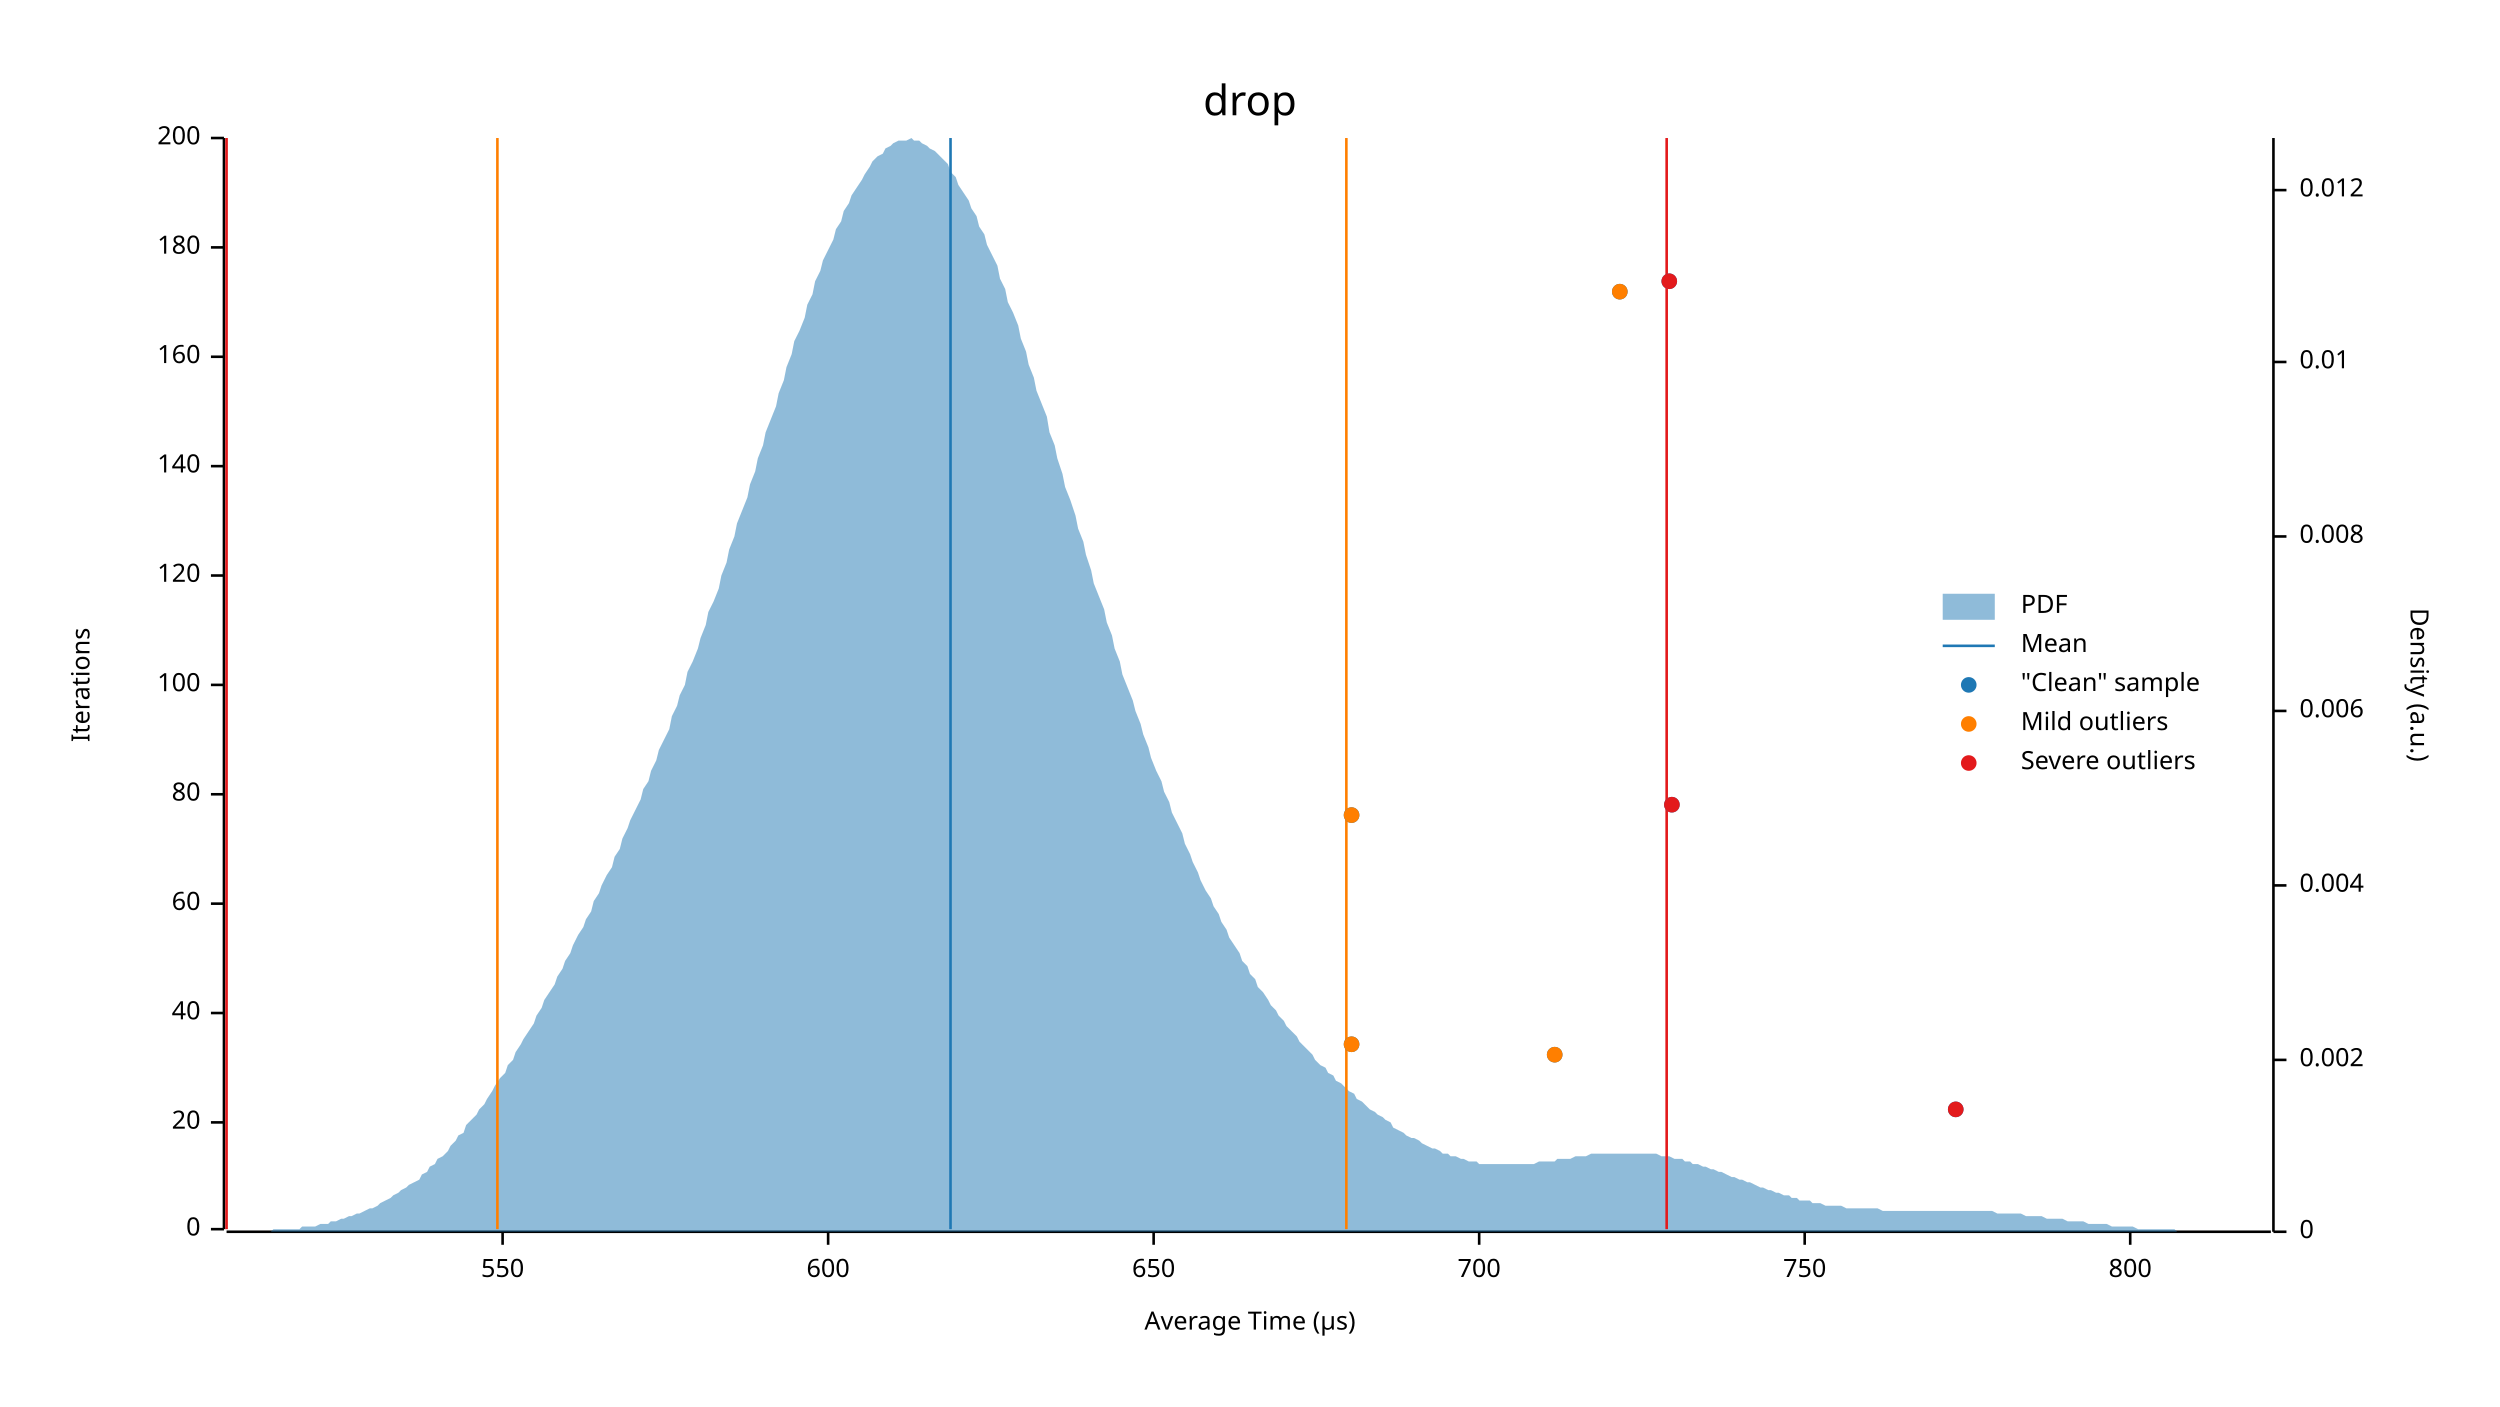
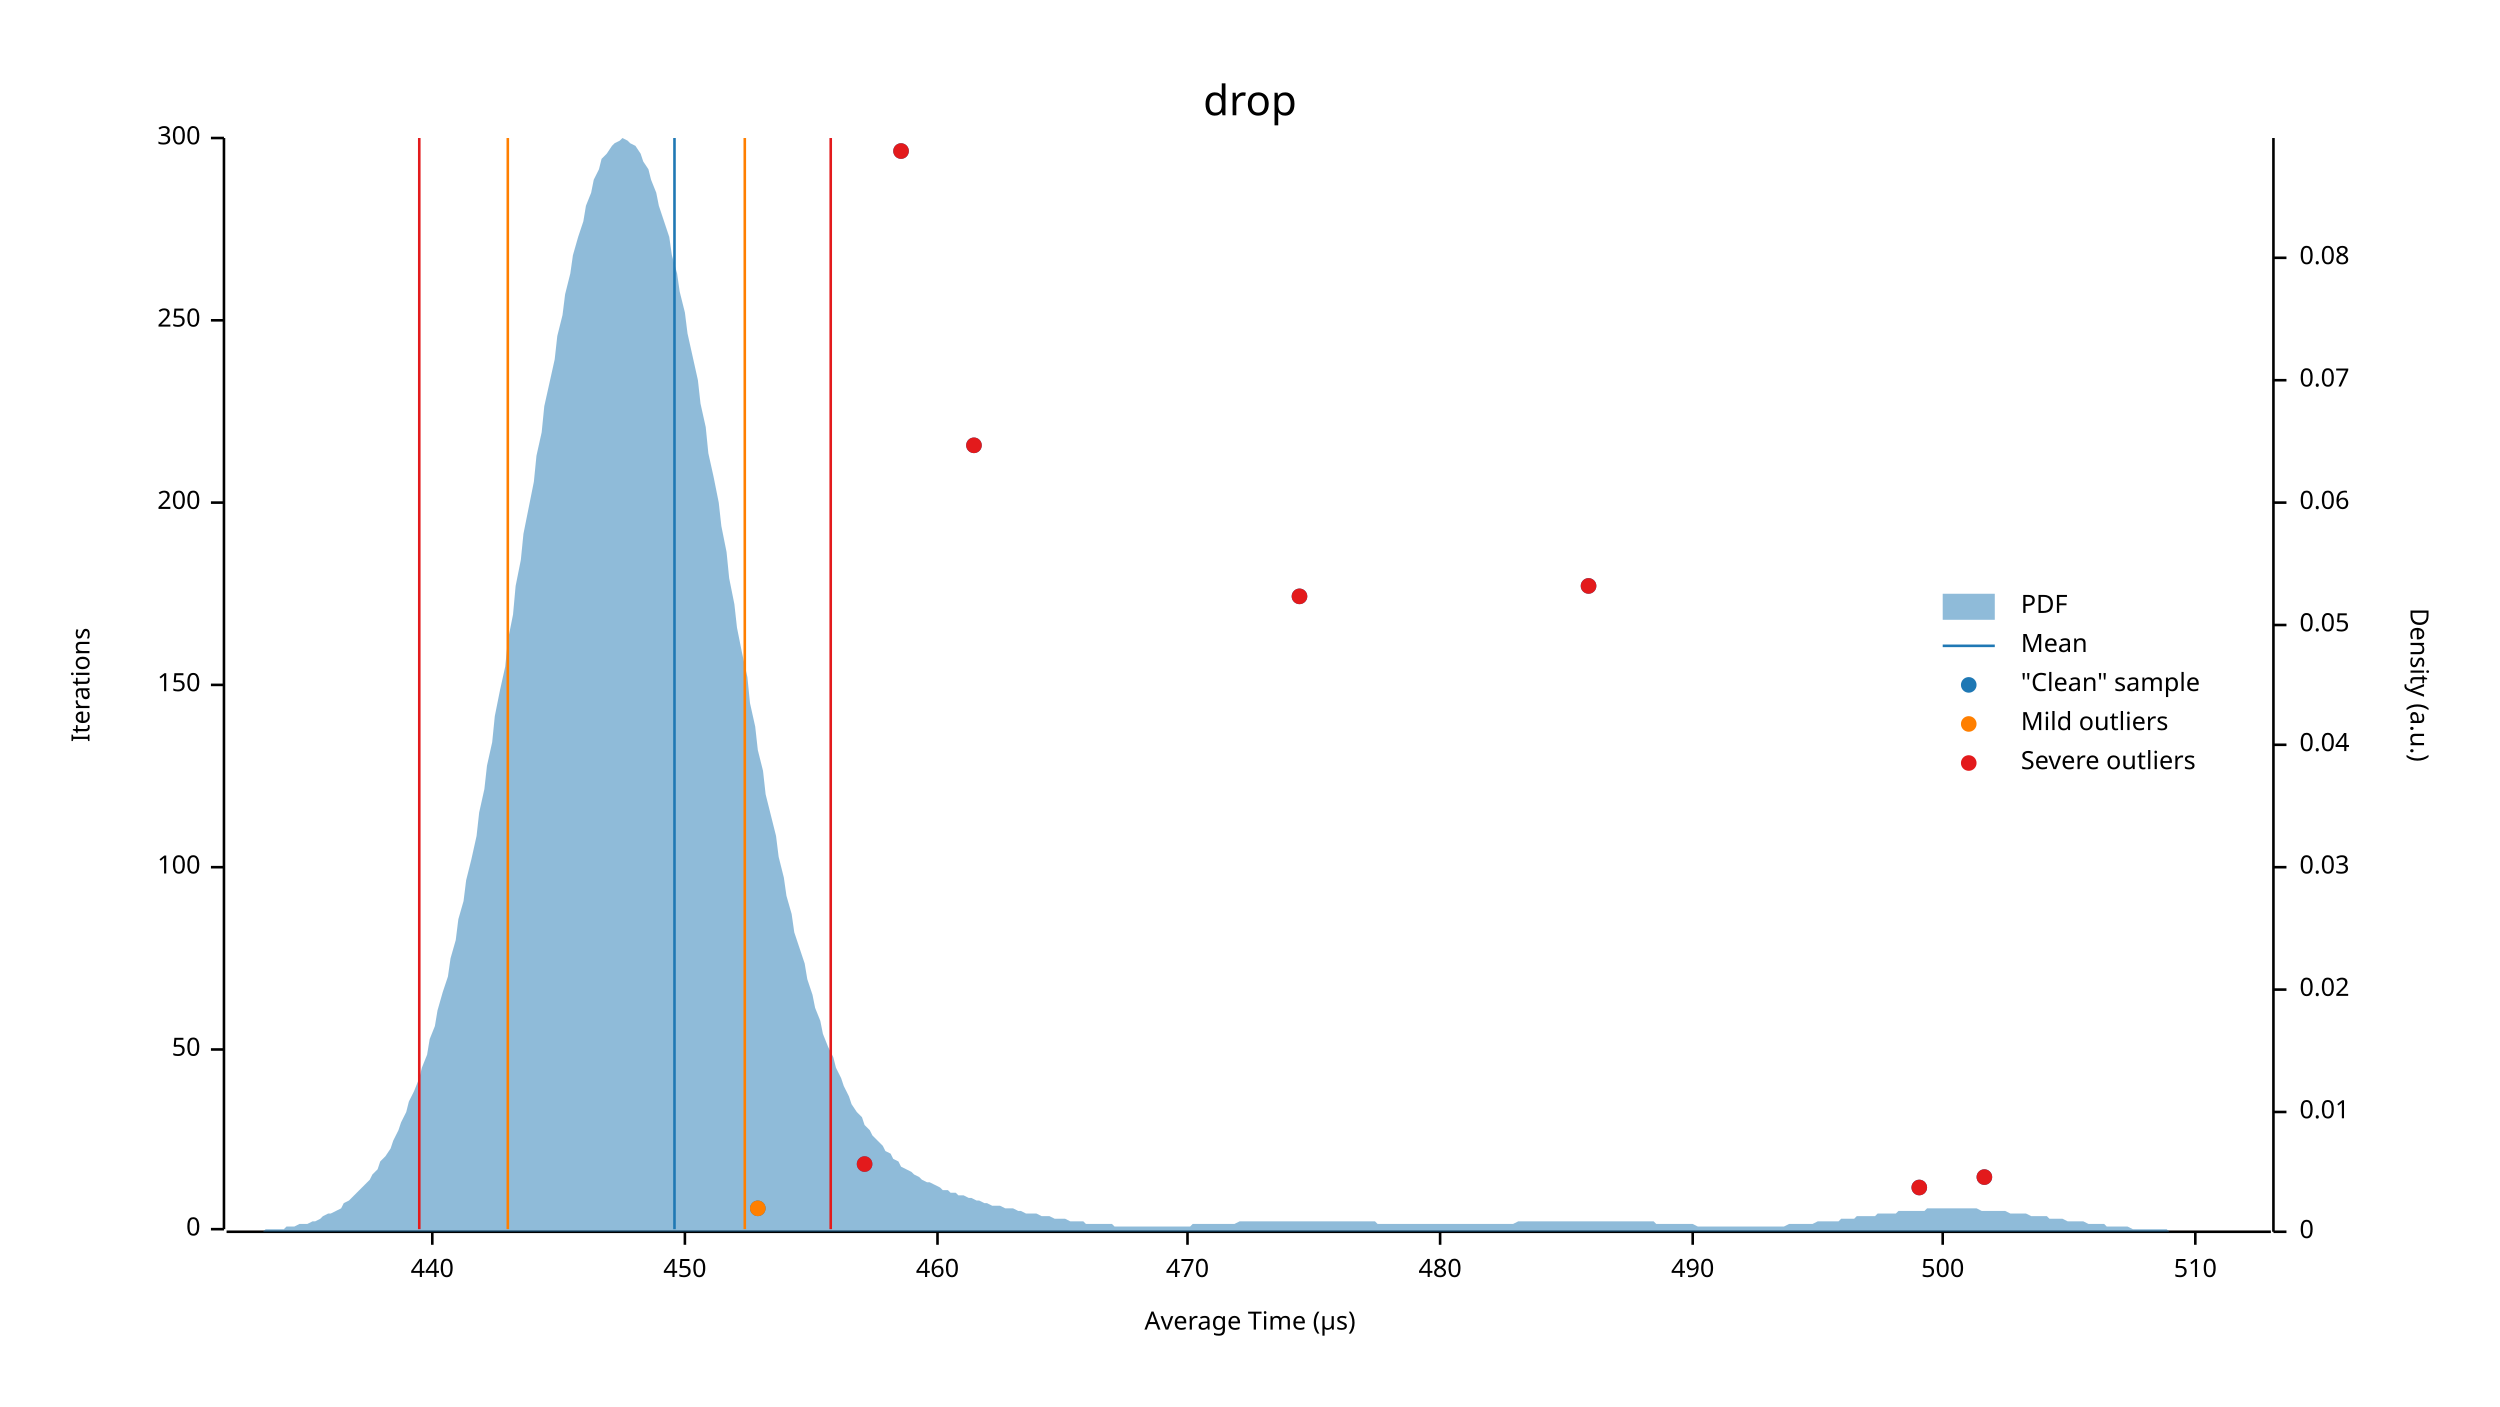
<svg xmlns="http://www.w3.org/2000/svg" width="960" height="540" viewBox="0 0 960 540">
  <text x="480" y="32" dy="0.76em" text-anchor="middle" font-family="sans-serif" font-size="16.129" opacity="1" fill="#000000">
drop
</text>
  <text x="27" y="263" dy="0.76em" text-anchor="middle" font-family="sans-serif" font-size="9.677" opacity="1" fill="#000000" transform="rotate(270, 27, 263)">
Iterations
</text>
  <text x="480" y="513" dy="-0.5ex" text-anchor="middle" font-family="sans-serif" font-size="9.677" opacity="1" fill="#000000">
Average Time (µs)
</text>
  <polyline fill="none" opacity="1" stroke="#000000" stroke-width="1" points="86,53 86,472 " />
  <text x="77" y="472" dy="0.5ex" text-anchor="end" font-family="sans-serif" font-size="9.677" opacity="1" fill="#000000">
0
</text>
  <polyline fill="none" opacity="1" stroke="#000000" stroke-width="1" points="81,472 86,472 " />
-   <text x="77" y="431" dy="0.5ex" text-anchor="end" font-family="sans-serif" font-size="9.677" opacity="1" fill="#000000">
- 20
+   <text x="77" y="403" dy="0.5ex" text-anchor="end" font-family="sans-serif" font-size="9.677" opacity="1" fill="#000000">
+ 50
</text>
-   <polyline fill="none" opacity="1" stroke="#000000" stroke-width="1" points="81,431 86,431 " />
-   <text x="77" y="389" dy="0.5ex" text-anchor="end" font-family="sans-serif" font-size="9.677" opacity="1" fill="#000000">
- 40
- </text>
-   <polyline fill="none" opacity="1" stroke="#000000" stroke-width="1" points="81,389 86,389 " />
-   <text x="77" y="347" dy="0.5ex" text-anchor="end" font-family="sans-serif" font-size="9.677" opacity="1" fill="#000000">
- 60
- </text>
-   <polyline fill="none" opacity="1" stroke="#000000" stroke-width="1" points="81,347 86,347 " />
-   <text x="77" y="305" dy="0.5ex" text-anchor="end" font-family="sans-serif" font-size="9.677" opacity="1" fill="#000000">
- 80
- </text>
-   <polyline fill="none" opacity="1" stroke="#000000" stroke-width="1" points="81,305 86,305 " />
-   <text x="77" y="263" dy="0.5ex" text-anchor="end" font-family="sans-serif" font-size="9.677" opacity="1" fill="#000000">
+   <polyline fill="none" opacity="1" stroke="#000000" stroke-width="1" points="81,403 86,403 " />
+   <text x="77" y="333" dy="0.5ex" text-anchor="end" font-family="sans-serif" font-size="9.677" opacity="1" fill="#000000">
100
</text>
+   <polyline fill="none" opacity="1" stroke="#000000" stroke-width="1" points="81,333 86,333 " />
+   <text x="77" y="263" dy="0.5ex" text-anchor="end" font-family="sans-serif" font-size="9.677" opacity="1" fill="#000000">
+ 150
+ </text>
  <polyline fill="none" opacity="1" stroke="#000000" stroke-width="1" points="81,263 86,263 " />
-   <text x="77" y="221" dy="0.5ex" text-anchor="end" font-family="sans-serif" font-size="9.677" opacity="1" fill="#000000">
- 120
+   <text x="77" y="193" dy="0.5ex" text-anchor="end" font-family="sans-serif" font-size="9.677" opacity="1" fill="#000000">
+ 200
</text>
-   <polyline fill="none" opacity="1" stroke="#000000" stroke-width="1" points="81,221 86,221 " />
-   <text x="77" y="179" dy="0.5ex" text-anchor="end" font-family="sans-serif" font-size="9.677" opacity="1" fill="#000000">
- 140
+   <polyline fill="none" opacity="1" stroke="#000000" stroke-width="1" points="81,193 86,193 " />
+   <text x="77" y="123" dy="0.5ex" text-anchor="end" font-family="sans-serif" font-size="9.677" opacity="1" fill="#000000">
+ 250
</text>
-   <polyline fill="none" opacity="1" stroke="#000000" stroke-width="1" points="81,179 86,179 " />
-   <text x="77" y="137" dy="0.5ex" text-anchor="end" font-family="sans-serif" font-size="9.677" opacity="1" fill="#000000">
- 160
- </text>
-   <polyline fill="none" opacity="1" stroke="#000000" stroke-width="1" points="81,137 86,137 " />
-   <text x="77" y="95" dy="0.5ex" text-anchor="end" font-family="sans-serif" font-size="9.677" opacity="1" fill="#000000">
- 180
- </text>
-   <polyline fill="none" opacity="1" stroke="#000000" stroke-width="1" points="81,95 86,95 " />
+   <polyline fill="none" opacity="1" stroke="#000000" stroke-width="1" points="81,123 86,123 " />
  <text x="77" y="53" dy="0.5ex" text-anchor="end" font-family="sans-serif" font-size="9.677" opacity="1" fill="#000000">
- 200
+ 300
</text>
  <polyline fill="none" opacity="1" stroke="#000000" stroke-width="1" points="81,53 86,53 " />
  <polyline fill="none" opacity="1" stroke="#000000" stroke-width="1" points="87,473 872,473 " />
-   <text x="193" y="483" dy="0.76em" text-anchor="middle" font-family="sans-serif" font-size="9.677" opacity="1" fill="#000000">
- 550
+   <text x="166" y="483" dy="0.76em" text-anchor="middle" font-family="sans-serif" font-size="9.677" opacity="1" fill="#000000">
+ 440
</text>
-   <polyline fill="none" opacity="1" stroke="#000000" stroke-width="1" points="193,473 193,478 " />
-   <text x="318" y="483" dy="0.76em" text-anchor="middle" font-family="sans-serif" font-size="9.677" opacity="1" fill="#000000">
- 600
+   <polyline fill="none" opacity="1" stroke="#000000" stroke-width="1" points="166,473 166,478 " />
+   <text x="263" y="483" dy="0.76em" text-anchor="middle" font-family="sans-serif" font-size="9.677" opacity="1" fill="#000000">
+ 450
</text>
-   <polyline fill="none" opacity="1" stroke="#000000" stroke-width="1" points="318,473 318,478 " />
-   <text x="443" y="483" dy="0.76em" text-anchor="middle" font-family="sans-serif" font-size="9.677" opacity="1" fill="#000000">
- 650
+   <polyline fill="none" opacity="1" stroke="#000000" stroke-width="1" points="263,473 263,478 " />
+   <text x="360" y="483" dy="0.76em" text-anchor="middle" font-family="sans-serif" font-size="9.677" opacity="1" fill="#000000">
+ 460
</text>
-   <polyline fill="none" opacity="1" stroke="#000000" stroke-width="1" points="443,473 443,478 " />
-   <text x="568" y="483" dy="0.76em" text-anchor="middle" font-family="sans-serif" font-size="9.677" opacity="1" fill="#000000">
- 700
+   <polyline fill="none" opacity="1" stroke="#000000" stroke-width="1" points="360,473 360,478 " />
+   <text x="456" y="483" dy="0.76em" text-anchor="middle" font-family="sans-serif" font-size="9.677" opacity="1" fill="#000000">
+ 470
</text>
-   <polyline fill="none" opacity="1" stroke="#000000" stroke-width="1" points="568,473 568,478 " />
-   <text x="693" y="483" dy="0.76em" text-anchor="middle" font-family="sans-serif" font-size="9.677" opacity="1" fill="#000000">
- 750
+   <polyline fill="none" opacity="1" stroke="#000000" stroke-width="1" points="456,473 456,478 " />
+   <text x="553" y="483" dy="0.76em" text-anchor="middle" font-family="sans-serif" font-size="9.677" opacity="1" fill="#000000">
+ 480
</text>
-   <polyline fill="none" opacity="1" stroke="#000000" stroke-width="1" points="693,473 693,478 " />
-   <text x="818" y="483" dy="0.76em" text-anchor="middle" font-family="sans-serif" font-size="9.677" opacity="1" fill="#000000">
- 800
+   <polyline fill="none" opacity="1" stroke="#000000" stroke-width="1" points="553,473 553,478 " />
+   <text x="650" y="483" dy="0.76em" text-anchor="middle" font-family="sans-serif" font-size="9.677" opacity="1" fill="#000000">
+ 490
</text>
-   <polyline fill="none" opacity="1" stroke="#000000" stroke-width="1" points="818,473 818,478 " />
+   <polyline fill="none" opacity="1" stroke="#000000" stroke-width="1" points="650,473 650,478 " />
+   <text x="746" y="483" dy="0.76em" text-anchor="middle" font-family="sans-serif" font-size="9.677" opacity="1" fill="#000000">
+ 500
+ </text>
+   <polyline fill="none" opacity="1" stroke="#000000" stroke-width="1" points="746,473 746,478 " />
+   <text x="843" y="483" dy="0.76em" text-anchor="middle" font-family="sans-serif" font-size="9.677" opacity="1" fill="#000000">
+ 510
+ </text>
+   <polyline fill="none" opacity="1" stroke="#000000" stroke-width="1" points="843,473 843,478 " />
  <text x="933" y="263" dy="0.76em" text-anchor="middle" font-family="sans-serif" font-size="9.677" opacity="1" fill="#000000" transform="rotate(90, 933, 263)">
Density (a.u.)
</text>
  <polyline fill="none" opacity="1" stroke="#000000" stroke-width="1" points="873,53 873,473 " />
  <text x="883" y="473" dy="0.5ex" text-anchor="start" font-family="sans-serif" font-size="9.677" opacity="1" fill="#000000">
0
</text>
  <polyline fill="none" opacity="1" stroke="#000000" stroke-width="1" points="873,473 878,473 " />
-   <text x="883" y="407" dy="0.5ex" text-anchor="start" font-family="sans-serif" font-size="9.677" opacity="1" fill="#000000">
- 0.002
- </text>
-   <polyline fill="none" opacity="1" stroke="#000000" stroke-width="1" points="873,407 878,407 " />
-   <text x="883" y="340" dy="0.5ex" text-anchor="start" font-family="sans-serif" font-size="9.677" opacity="1" fill="#000000">
- 0.004
- </text>
-   <polyline fill="none" opacity="1" stroke="#000000" stroke-width="1" points="873,340 878,340 " />
-   <text x="883" y="273" dy="0.5ex" text-anchor="start" font-family="sans-serif" font-size="9.677" opacity="1" fill="#000000">
- 0.006
- </text>
-   <polyline fill="none" opacity="1" stroke="#000000" stroke-width="1" points="873,273 878,273 " />
-   <text x="883" y="206" dy="0.5ex" text-anchor="start" font-family="sans-serif" font-size="9.677" opacity="1" fill="#000000">
- 0.008
- </text>
-   <polyline fill="none" opacity="1" stroke="#000000" stroke-width="1" points="873,206 878,206 " />
-   <text x="883" y="139" dy="0.5ex" text-anchor="start" font-family="sans-serif" font-size="9.677" opacity="1" fill="#000000">
+   <text x="883" y="427" dy="0.5ex" text-anchor="start" font-family="sans-serif" font-size="9.677" opacity="1" fill="#000000">
0.01
</text>
-   <polyline fill="none" opacity="1" stroke="#000000" stroke-width="1" points="873,139 878,139 " />
-   <text x="883" y="73" dy="0.5ex" text-anchor="start" font-family="sans-serif" font-size="9.677" opacity="1" fill="#000000">
- 0.012
+   <polyline fill="none" opacity="1" stroke="#000000" stroke-width="1" points="873,427 878,427 " />
+   <text x="883" y="380" dy="0.5ex" text-anchor="start" font-family="sans-serif" font-size="9.677" opacity="1" fill="#000000">
+ 0.02
</text>
-   <polyline fill="none" opacity="1" stroke="#000000" stroke-width="1" points="873,73 878,73 " />
-   <polygon opacity="0.5" fill="#1F78B4" points="87,473 88,473 90,473 91,473 93,473 94,473 96,473 98,473 99,473 101,473 102,473 104,473 105,472 107,472 109,472 110,472 112,472 113,472 115,472 116,471 118,471 120,471 121,471 123,470 124,470 126,470 127,469 129,469 131,468 132,468 134,467 135,467 137,466 138,466 140,465 142,464 143,464 145,463 146,462 148,461 150,460 151,459 153,458 154,457 156,456 157,455 159,454 161,453 162,451 164,450 165,448 167,447 168,445 170,444 172,442 173,440 175,438 176,436 178,435 179,432 181,430 183,428 184,426 186,424 187,422 189,419 190,417 192,414 194,412 195,409 197,407 198,404 200,401 201,399 203,396 205,393 206,390 208,387 209,384 211,381 213,378 214,375 216,372 217,369 219,366 220,363 222,359 224,356 225,353 227,350 228,346 230,343 231,340 233,336 235,333 236,329 238,326 239,322 241,318 242,315 244,311 246,307 247,303 249,300 250,296 252,292 253,288 255,284 257,280 258,275 260,271 261,267 263,263 264,258 266,254 268,249 269,245 271,240 272,235 274,231 276,226 277,221 279,216 280,211 282,206 283,201 285,196 287,191 288,186 290,181 291,176 293,171 294,166 296,161 298,156 299,151 301,146 302,141 304,136 305,131 307,127 309,122 310,117 312,113 313,108 315,104 316,100 318,96 320,92 321,88 323,85 324,81 326,78 327,75 329,72 331,69 332,67 334,64 335,62 337,60 339,59 340,57 342,56 343,55 345,54 346,54 348,54 350,53 351,54 353,54 354,55 356,56 357,57 359,58 361,60 362,61 364,63 365,66 367,68 368,71 370,74 372,77 373,80 375,83 376,87 378,90 379,94 381,98 383,102 384,107 386,111 387,116 389,120 391,125 392,130 394,135 395,140 397,145 398,150 400,155 402,160 403,166 405,171 406,176 408,182 409,187 411,192 413,198 414,203 416,208 417,213 419,219 420,224 422,229 424,234 425,239 427,244 428,249 430,254 431,259 433,264 435,269 436,273 438,278 439,282 441,287 442,291 444,296 446,300 447,304 449,308 450,312 452,316 454,320 455,324 457,328 458,331 460,335 461,338 463,342 465,345 466,348 468,351 469,354 471,357 472,360 474,363 476,366 477,369 479,371 480,374 482,376 483,379 485,381 487,384 488,386 490,388 491,390 493,392 494,394 496,396 498,398 499,400 501,402 502,403 504,405 505,407 507,409 509,410 510,412 512,413 513,415 515,416 517,418 518,419 520,420 521,422 523,423 524,424 526,426 528,427 529,428 531,429 532,430 534,431 535,433 537,434 539,435 540,436 542,437 543,437 545,438 546,439 548,440 550,441 551,441 553,442 554,443 556,443 557,444 559,444 561,445 562,445 564,446 565,446 567,446 568,447 570,447 572,447 573,447 575,447 576,447 578,447 580,447 581,447 583,447 584,447 586,447 587,447 589,447 591,446 592,446 594,446 595,446 597,446 598,445 600,445 602,445 603,445 605,444 606,444 608,444 609,444 611,443 613,443 614,443 616,443 617,443 619,443 620,443 622,443 624,443 625,443 627,443 628,443 630,443 632,443 633,443 635,443 636,443 638,444 639,444 641,444 643,445 644,445 646,445 647,446 649,446 650,447 652,447 654,448 655,448 657,449 658,449 660,450 661,450 663,451 665,452 666,452 668,453 669,453 671,454 672,454 674,455 676,456 677,456 679,457 680,457 682,458 683,458 685,459 687,459 688,460 690,460 691,461 693,461 695,461 696,462 698,462 699,462 701,463 702,463 704,463 706,463 707,463 709,464 710,464 712,464 713,464 715,464 717,464 718,464 720,464 721,464 723,465 724,465 726,465 728,465 729,465 731,465 732,465 734,465 735,465 737,465 739,465 740,465 742,465 743,465 745,465 746,465 748,465 750,465 751,465 753,465 754,465 756,465 758,465 759,465 761,465 762,465 764,465 765,465 767,466 769,466 770,466 772,466 773,466 775,466 776,466 778,467 780,467 781,467 783,467 784,467 786,468 787,468 789,468 791,468 792,468 794,469 795,469 797,469 798,469 800,469 802,470 803,470 805,470 806,470 808,470 809,470 811,471 813,471 814,471 816,471 817,471 819,471 821,472 822,472 824,472 825,472 827,472 828,472 830,472 832,472 833,472 835,472 836,473 838,473 839,473 841,473 843,473 844,473 846,473 847,473 849,473 850,473 852,473 854,473 855,473 857,473 858,473 860,473 861,473 863,473 865,473 866,473 868,473 869,473 871,473 873,473 873,473 87,473 " />
-   <polyline fill="none" opacity="1" stroke="#1F78B4" stroke-width="1" points="365,472 365,53 " />
-   <polyline fill="none" opacity="1" stroke="#FF7F00" stroke-width="1" points="191,472 191,53 " />
-   <polyline fill="none" opacity="1" stroke="#FF7F00" stroke-width="1" points="517,472 517,53 " />
-   <polyline fill="none" opacity="1" stroke="#E31A1C" stroke-width="1" points="87,472 87,53 " />
-   <polyline fill="none" opacity="1" stroke="#E31A1C" stroke-width="1" points="640,472 640,53 " />
-   <circle cx="751" cy="426" r="3" opacity="1" fill="#1F78B4" stroke="none" stroke-width="1" />
-   <circle cx="597" cy="405" r="3" opacity="1" fill="#1F78B4" stroke="none" stroke-width="1" />
-   <circle cx="519" cy="401" r="3" opacity="1" fill="#1F78B4" stroke="none" stroke-width="1" />
-   <circle cx="519" cy="313" r="3" opacity="1" fill="#1F78B4" stroke="none" stroke-width="1" />
-   <circle cx="642" cy="309" r="3" opacity="1" fill="#1F78B4" stroke="none" stroke-width="1" />
-   <circle cx="622" cy="112" r="3" opacity="1" fill="#1F78B4" stroke="none" stroke-width="1" />
-   <circle cx="641" cy="108" r="3" opacity="1" fill="#1F78B4" stroke="none" stroke-width="1" />
-   <circle cx="597" cy="405" r="3" opacity="1" fill="#FF7F00" stroke="none" stroke-width="1" />
-   <circle cx="519" cy="401" r="3" opacity="1" fill="#FF7F00" stroke="none" stroke-width="1" />
-   <circle cx="519" cy="313" r="3" opacity="1" fill="#FF7F00" stroke="none" stroke-width="1" />
-   <circle cx="622" cy="112" r="3" opacity="1" fill="#FF7F00" stroke="none" stroke-width="1" />
-   <circle cx="751" cy="426" r="3" opacity="1" fill="#E31A1C" stroke="none" stroke-width="1" />
-   <circle cx="642" cy="309" r="3" opacity="1" fill="#E31A1C" stroke="none" stroke-width="1" />
-   <circle cx="641" cy="108" r="3" opacity="1" fill="#E31A1C" stroke="none" stroke-width="1" />
+   <polyline fill="none" opacity="1" stroke="#000000" stroke-width="1" points="873,380 878,380 " />
+   <text x="883" y="333" dy="0.5ex" text-anchor="start" font-family="sans-serif" font-size="9.677" opacity="1" fill="#000000">
+ 0.03
+ </text>
+   <polyline fill="none" opacity="1" stroke="#000000" stroke-width="1" points="873,333 878,333 " />
+   <text x="883" y="286" dy="0.5ex" text-anchor="start" font-family="sans-serif" font-size="9.677" opacity="1" fill="#000000">
+ 0.04
+ </text>
+   <polyline fill="none" opacity="1" stroke="#000000" stroke-width="1" points="873,286 878,286 " />
+   <text x="883" y="240" dy="0.5ex" text-anchor="start" font-family="sans-serif" font-size="9.677" opacity="1" fill="#000000">
+ 0.05
+ </text>
+   <polyline fill="none" opacity="1" stroke="#000000" stroke-width="1" points="873,240 878,240 " />
+   <text x="883" y="193" dy="0.5ex" text-anchor="start" font-family="sans-serif" font-size="9.677" opacity="1" fill="#000000">
+ 0.06
+ </text>
+   <polyline fill="none" opacity="1" stroke="#000000" stroke-width="1" points="873,193 878,193 " />
+   <text x="883" y="146" dy="0.5ex" text-anchor="start" font-family="sans-serif" font-size="9.677" opacity="1" fill="#000000">
+ 0.07
+ </text>
+   <polyline fill="none" opacity="1" stroke="#000000" stroke-width="1" points="873,146 878,146 " />
+   <text x="883" y="99" dy="0.5ex" text-anchor="start" font-family="sans-serif" font-size="9.677" opacity="1" fill="#000000">
+ 0.08
+ </text>
+   <polyline fill="none" opacity="1" stroke="#000000" stroke-width="1" points="873,99 878,99 " />
+   <polygon opacity="0.5" fill="#1F78B4" points="87,473 88,473 90,473 91,473 93,473 94,473 96,473 98,473 99,473 101,473 102,472 104,472 105,472 107,472 109,472 110,471 112,471 113,471 115,470 116,470 118,470 120,469 121,469 123,468 124,467 126,466 127,466 129,465 131,464 132,462 134,461 135,460 137,458 138,457 140,455 142,453 143,451 145,449 146,446 148,444 150,441 151,438 153,434 154,431 156,427 157,423 159,419 161,414 162,410 164,405 165,399 167,394 168,388 170,381 172,375 173,368 175,361 176,353 178,346 179,338 181,330 183,321 184,312 186,303 187,294 189,285 190,275 192,265 194,256 195,246 197,236 198,225 200,215 201,205 203,195 205,185 206,175 208,166 209,156 211,147 213,138 214,129 216,121 217,113 219,105 220,98 222,91 224,85 225,79 227,74 228,69 230,65 231,61 233,59 235,56 236,55 238,54 239,53 241,54 242,55 244,56 246,59 247,62 249,65 250,69 252,74 253,79 255,85 257,91 258,98 260,105 261,112 263,120 264,128 266,137 268,146 269,155 271,164 272,174 274,183 276,193 277,202 279,212 280,222 282,232 283,241 285,251 287,260 288,270 290,279 291,288 293,296 294,305 296,313 298,321 299,329 301,337 302,344 304,351 305,358 307,364 309,370 310,376 312,382 313,387 315,392 316,397 318,402 320,406 321,410 323,414 324,417 326,421 327,424 329,427 331,429 332,432 334,434 335,436 337,438 339,440 340,442 342,443 343,445 345,446 346,448 348,449 350,450 351,451 353,452 354,453 356,454 357,454 359,455 361,456 362,457 364,457 365,458 367,458 368,459 370,459 372,460 373,460 375,461 376,461 378,462 379,462 381,463 383,463 384,463 386,464 387,464 389,464 391,465 392,465 394,466 395,466 397,466 398,466 400,467 402,467 403,467 405,468 406,468 408,468 409,468 411,469 413,469 414,469 416,469 417,470 419,470 420,470 422,470 424,470 425,470 427,470 428,471 430,471 431,471 433,471 435,471 436,471 438,471 439,471 441,471 442,471 444,471 446,471 447,471 449,471 450,471 452,471 454,471 455,471 457,471 458,470 460,470 461,470 463,470 465,470 466,470 468,470 469,470 471,470 472,470 474,470 476,469 477,469 479,469 480,469 482,469 483,469 485,469 487,469 488,469 490,469 491,469 493,469 494,469 496,469 498,469 499,469 501,469 502,469 504,469 505,469 507,469 509,469 510,469 512,469 513,469 515,469 517,469 518,469 520,469 521,469 523,469 524,469 526,469 528,469 529,470 531,470 532,470 534,470 535,470 537,470 539,470 540,470 542,470 543,470 545,470 546,470 548,470 550,470 551,470 553,470 554,470 556,470 557,470 559,470 561,470 562,470 564,470 565,470 567,470 568,470 570,470 572,470 573,470 575,470 576,470 578,470 580,470 581,470 583,469 584,469 586,469 587,469 589,469 591,469 592,469 594,469 595,469 597,469 598,469 600,469 602,469 603,469 605,469 606,469 608,469 609,469 611,469 613,469 614,469 616,469 617,469 619,469 620,469 622,469 624,469 625,469 627,469 628,469 630,469 632,469 633,469 635,469 636,470 638,470 639,470 641,470 643,470 644,470 646,470 647,470 649,470 650,470 652,471 654,471 655,471 657,471 658,471 660,471 661,471 663,471 665,471 666,471 668,471 669,471 671,471 672,471 674,471 676,471 677,471 679,471 680,471 682,471 683,471 685,471 687,470 688,470 690,470 691,470 693,470 695,470 696,470 698,469 699,469 701,469 702,469 704,469 706,469 707,468 709,468 710,468 712,468 713,467 715,467 717,467 718,467 720,467 721,466 723,466 724,466 726,466 728,466 729,465 731,465 732,465 734,465 735,465 737,465 739,465 740,464 742,464 743,464 745,464 746,464 748,464 750,464 751,464 753,464 754,464 756,464 758,464 759,464 761,465 762,465 764,465 765,465 767,465 769,465 770,465 772,466 773,466 775,466 776,466 778,466 780,467 781,467 783,467 784,467 786,467 787,468 789,468 791,468 792,468 794,469 795,469 797,469 798,469 800,469 802,470 803,470 805,470 806,470 808,470 809,471 811,471 813,471 814,471 816,471 817,471 819,472 821,472 822,472 824,472 825,472 827,472 828,472 830,472 832,472 833,473 835,473 836,473 838,473 839,473 841,473 843,473 844,473 846,473 847,473 849,473 850,473 852,473 854,473 855,473 857,473 858,473 860,473 861,473 863,473 865,473 866,473 868,473 869,473 871,473 873,473 873,473 87,473 " />
+   <polyline fill="none" opacity="1" stroke="#1F78B4" stroke-width="1" points="259,472 259,53 " />
+   <polyline fill="none" opacity="1" stroke="#FF7F00" stroke-width="1" points="195,472 195,53 " />
+   <polyline fill="none" opacity="1" stroke="#FF7F00" stroke-width="1" points="286,472 286,53 " />
+   <polyline fill="none" opacity="1" stroke="#E31A1C" stroke-width="1" points="161,472 161,53 " />
+   <polyline fill="none" opacity="1" stroke="#E31A1C" stroke-width="1" points="319,472 319,53 " />
+   <circle cx="291" cy="464" r="3" opacity="1" fill="#1F78B4" stroke="none" stroke-width="1" />
+   <circle cx="737" cy="456" r="3" opacity="1" fill="#1F78B4" stroke="none" stroke-width="1" />
+   <circle cx="762" cy="452" r="3" opacity="1" fill="#1F78B4" stroke="none" stroke-width="1" />
+   <circle cx="332" cy="447" r="3" opacity="1" fill="#1F78B4" stroke="none" stroke-width="1" />
+   <circle cx="499" cy="229" r="3" opacity="1" fill="#1F78B4" stroke="none" stroke-width="1" />
+   <circle cx="610" cy="225" r="3" opacity="1" fill="#1F78B4" stroke="none" stroke-width="1" />
+   <circle cx="374" cy="171" r="3" opacity="1" fill="#1F78B4" stroke="none" stroke-width="1" />
+   <circle cx="346" cy="58" r="3" opacity="1" fill="#1F78B4" stroke="none" stroke-width="1" />
+   <circle cx="291" cy="464" r="3" opacity="1" fill="#FF7F00" stroke="none" stroke-width="1" />
+   <circle cx="737" cy="456" r="3" opacity="1" fill="#E31A1C" stroke="none" stroke-width="1" />
+   <circle cx="762" cy="452" r="3" opacity="1" fill="#E31A1C" stroke="none" stroke-width="1" />
+   <circle cx="332" cy="447" r="3" opacity="1" fill="#E31A1C" stroke="none" stroke-width="1" />
+   <circle cx="499" cy="229" r="3" opacity="1" fill="#E31A1C" stroke="none" stroke-width="1" />
+   <circle cx="610" cy="225" r="3" opacity="1" fill="#E31A1C" stroke="none" stroke-width="1" />
+   <circle cx="374" cy="171" r="3" opacity="1" fill="#E31A1C" stroke="none" stroke-width="1" />
+   <circle cx="346" cy="58" r="3" opacity="1" fill="#E31A1C" stroke="none" stroke-width="1" />
  <text x="776" y="228" dy="0.76em" text-anchor="start" font-family="sans-serif" font-size="9.677" opacity="1" fill="#000000">
PDF
</text>
  <text x="776" y="243" dy="0.76em" text-anchor="start" font-family="sans-serif" font-size="9.677" opacity="1" fill="#000000">
Mean
</text>
  <text x="776" y="258" dy="0.76em" text-anchor="start" font-family="sans-serif" font-size="9.677" opacity="1" fill="#000000">
"Clean" sample
</text>
  <text x="776" y="273" dy="0.76em" text-anchor="start" font-family="sans-serif" font-size="9.677" opacity="1" fill="#000000">
Mild outliers
</text>
  <text x="776" y="288" dy="0.76em" text-anchor="start" font-family="sans-serif" font-size="9.677" opacity="1" fill="#000000">
Severe outliers
</text>
  <rect x="746" y="228" width="20" height="10" opacity="0.5" fill="#1F78B4" stroke="none" />
  <polyline fill="none" opacity="1" stroke="#1F78B4" stroke-width="1" points="746,248 766,248 " />
  <circle cx="756" cy="263" r="3" opacity="1" fill="#1F78B4" stroke="none" stroke-width="1" />
  <circle cx="756" cy="278" r="3" opacity="1" fill="#FF7F00" stroke="none" stroke-width="1" />
  <circle cx="756" cy="293" r="3" opacity="1" fill="#E31A1C" stroke="none" stroke-width="1" />
</svg>
